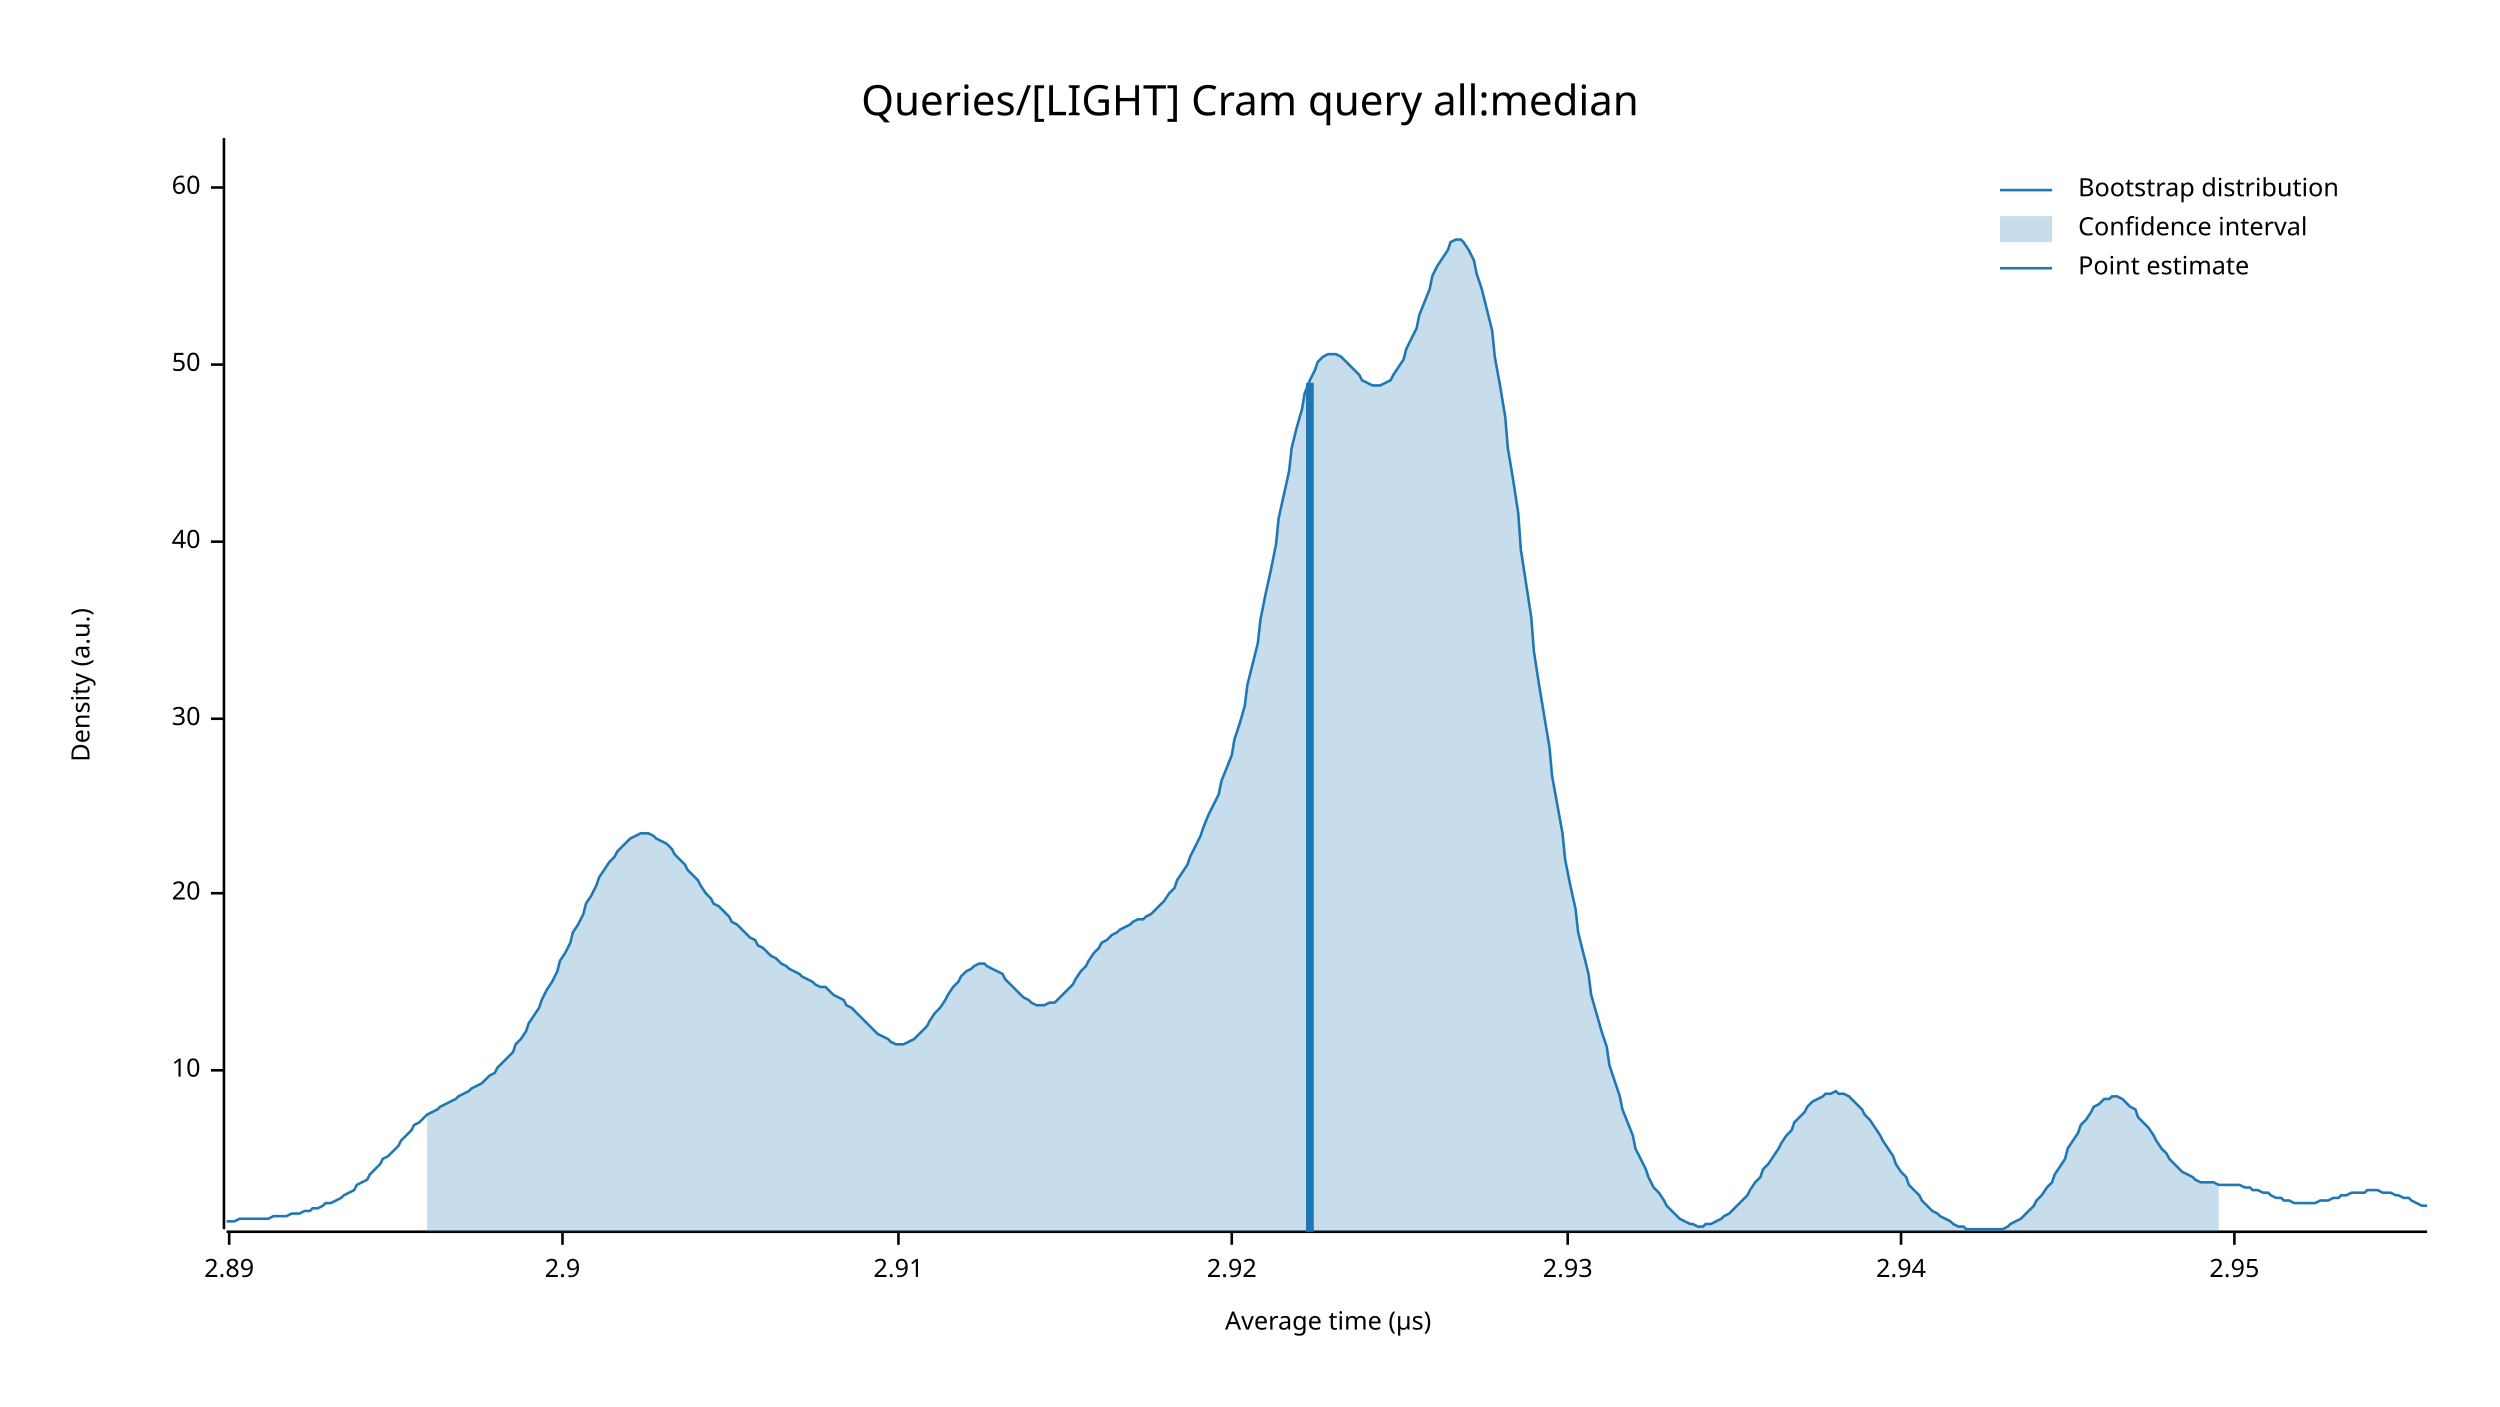
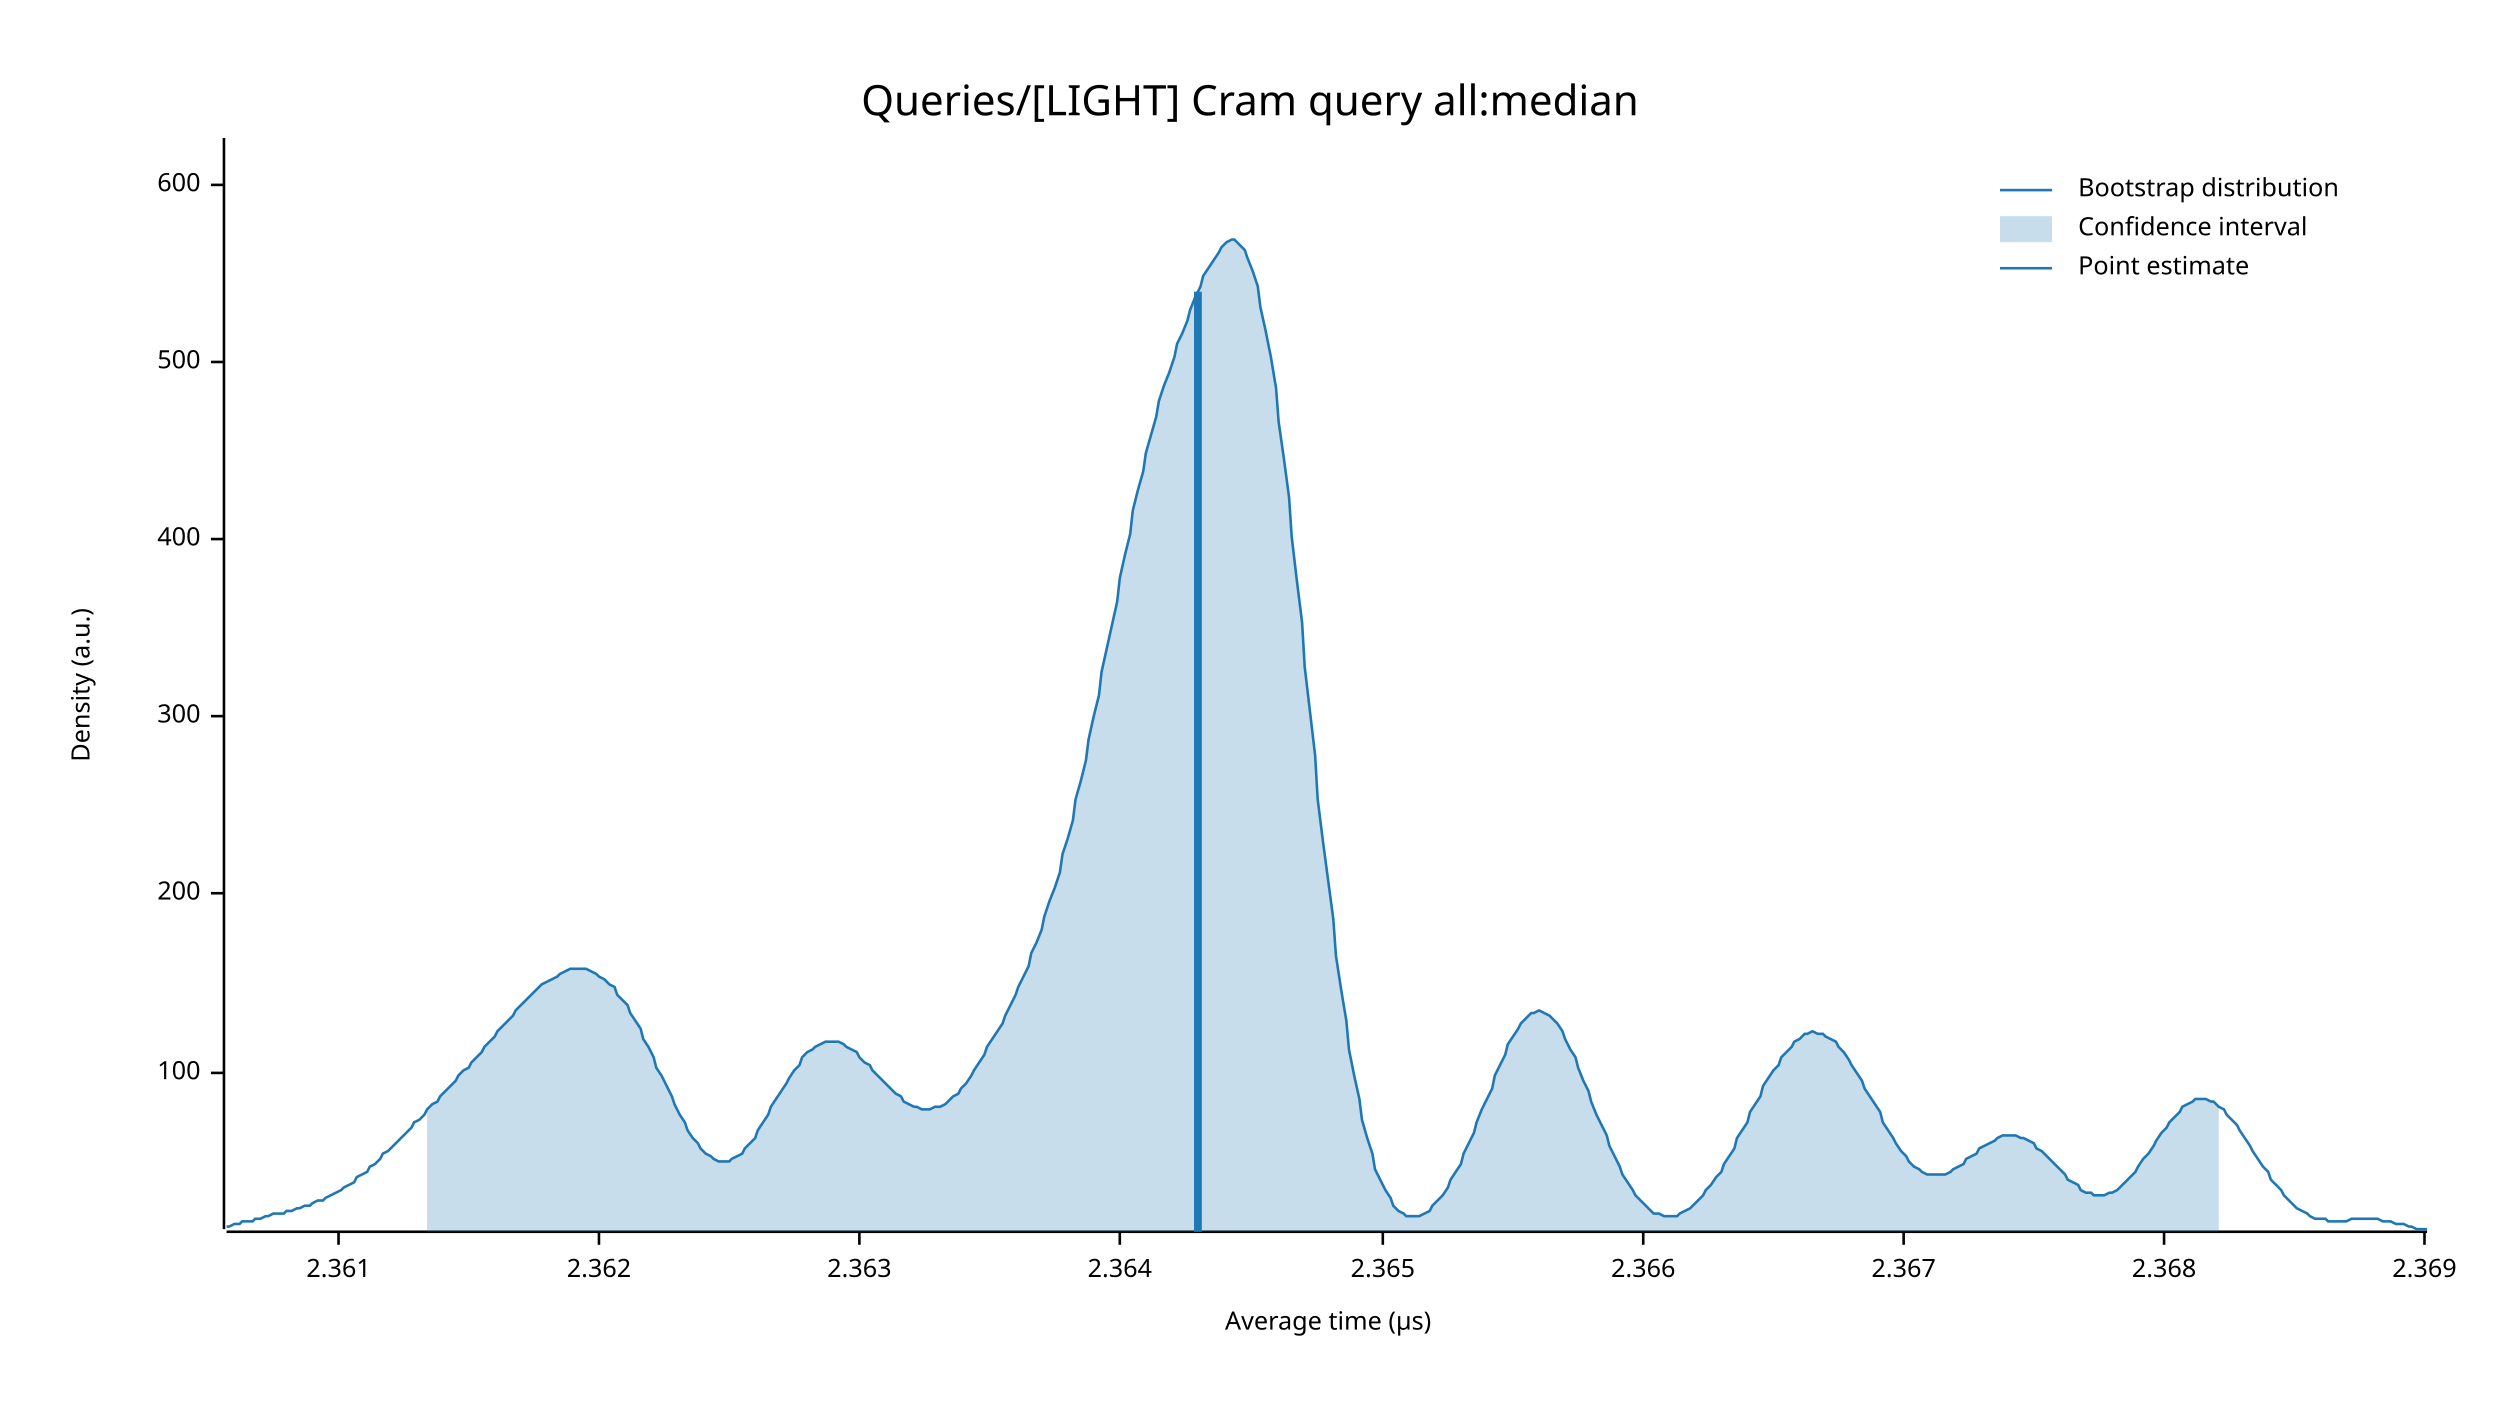
<svg xmlns="http://www.w3.org/2000/svg" width="960" height="540" viewBox="0 0 960 540">
  <text x="480" y="32" dy="0.76em" text-anchor="middle" font-family="sans-serif" font-size="16.129" opacity="1" fill="#000000">
Queries/[LIGHT] Cram query all:median
</text>
  <text x="27" y="263" dy="0.76em" text-anchor="middle" font-family="sans-serif" font-size="9.677" opacity="1" fill="#000000" transform="rotate(270, 27, 263)">
Density (a.u.)
</text>
  <text x="510" y="513" dy="-0.5ex" text-anchor="middle" font-family="sans-serif" font-size="9.677" opacity="1" fill="#000000">
Average time (µs)
</text>
  <polyline fill="none" opacity="1" stroke="#000000" stroke-width="1" points="86,53 86,472 " />
-   <text x="77" y="411" dy="0.5ex" text-anchor="end" font-family="sans-serif" font-size="9.677" opacity="1" fill="#000000">
- 10
+   <text x="77" y="412" dy="0.5ex" text-anchor="end" font-family="sans-serif" font-size="9.677" opacity="1" fill="#000000">
+ 100
</text>
-   <polyline fill="none" opacity="1" stroke="#000000" stroke-width="1" points="81,411 86,411 " />
+   <polyline fill="none" opacity="1" stroke="#000000" stroke-width="1" points="81,412 86,412 " />
  <text x="77" y="343" dy="0.5ex" text-anchor="end" font-family="sans-serif" font-size="9.677" opacity="1" fill="#000000">
- 20
+ 200
</text>
  <polyline fill="none" opacity="1" stroke="#000000" stroke-width="1" points="81,343 86,343 " />
-   <text x="77" y="276" dy="0.5ex" text-anchor="end" font-family="sans-serif" font-size="9.677" opacity="1" fill="#000000">
- 30
+   <text x="77" y="275" dy="0.5ex" text-anchor="end" font-family="sans-serif" font-size="9.677" opacity="1" fill="#000000">
+ 300
</text>
-   <polyline fill="none" opacity="1" stroke="#000000" stroke-width="1" points="81,276 86,276 " />
-   <text x="77" y="208" dy="0.5ex" text-anchor="end" font-family="sans-serif" font-size="9.677" opacity="1" fill="#000000">
- 40
+   <polyline fill="none" opacity="1" stroke="#000000" stroke-width="1" points="81,275 86,275 " />
+   <text x="77" y="207" dy="0.5ex" text-anchor="end" font-family="sans-serif" font-size="9.677" opacity="1" fill="#000000">
+ 400
</text>
-   <polyline fill="none" opacity="1" stroke="#000000" stroke-width="1" points="81,208 86,208 " />
-   <text x="77" y="140" dy="0.5ex" text-anchor="end" font-family="sans-serif" font-size="9.677" opacity="1" fill="#000000">
- 50
+   <polyline fill="none" opacity="1" stroke="#000000" stroke-width="1" points="81,207 86,207 " />
+   <text x="77" y="139" dy="0.5ex" text-anchor="end" font-family="sans-serif" font-size="9.677" opacity="1" fill="#000000">
+ 500
</text>
-   <polyline fill="none" opacity="1" stroke="#000000" stroke-width="1" points="81,140 86,140 " />
-   <text x="77" y="72" dy="0.5ex" text-anchor="end" font-family="sans-serif" font-size="9.677" opacity="1" fill="#000000">
- 60
+   <polyline fill="none" opacity="1" stroke="#000000" stroke-width="1" points="81,139 86,139 " />
+   <text x="77" y="71" dy="0.5ex" text-anchor="end" font-family="sans-serif" font-size="9.677" opacity="1" fill="#000000">
+ 600
</text>
-   <polyline fill="none" opacity="1" stroke="#000000" stroke-width="1" points="81,72 86,72 " />
+   <polyline fill="none" opacity="1" stroke="#000000" stroke-width="1" points="81,71 86,71 " />
  <polyline fill="none" opacity="1" stroke="#000000" stroke-width="1" points="87,473 932,473 " />
-   <text x="88" y="483" dy="0.76em" text-anchor="middle" font-family="sans-serif" font-size="9.677" opacity="1" fill="#000000">
- 2.89
+   <text x="130" y="483" dy="0.76em" text-anchor="middle" font-family="sans-serif" font-size="9.677" opacity="1" fill="#000000">
+ 2.361
</text>
-   <polyline fill="none" opacity="1" stroke="#000000" stroke-width="1" points="88,473 88,478 " />
-   <text x="216" y="483" dy="0.76em" text-anchor="middle" font-family="sans-serif" font-size="9.677" opacity="1" fill="#000000">
- 2.9
+   <polyline fill="none" opacity="1" stroke="#000000" stroke-width="1" points="130,473 130,478 " />
+   <text x="230" y="483" dy="0.76em" text-anchor="middle" font-family="sans-serif" font-size="9.677" opacity="1" fill="#000000">
+ 2.362
</text>
-   <polyline fill="none" opacity="1" stroke="#000000" stroke-width="1" points="216,473 216,478 " />
-   <text x="345" y="483" dy="0.76em" text-anchor="middle" font-family="sans-serif" font-size="9.677" opacity="1" fill="#000000">
- 2.91
+   <polyline fill="none" opacity="1" stroke="#000000" stroke-width="1" points="230,473 230,478 " />
+   <text x="330" y="483" dy="0.76em" text-anchor="middle" font-family="sans-serif" font-size="9.677" opacity="1" fill="#000000">
+ 2.363
</text>
-   <polyline fill="none" opacity="1" stroke="#000000" stroke-width="1" points="345,473 345,478 " />
-   <text x="473" y="483" dy="0.76em" text-anchor="middle" font-family="sans-serif" font-size="9.677" opacity="1" fill="#000000">
- 2.92
+   <polyline fill="none" opacity="1" stroke="#000000" stroke-width="1" points="330,473 330,478 " />
+   <text x="430" y="483" dy="0.76em" text-anchor="middle" font-family="sans-serif" font-size="9.677" opacity="1" fill="#000000">
+ 2.364
</text>
-   <polyline fill="none" opacity="1" stroke="#000000" stroke-width="1" points="473,473 473,478 " />
-   <text x="602" y="483" dy="0.76em" text-anchor="middle" font-family="sans-serif" font-size="9.677" opacity="1" fill="#000000">
- 2.93
+   <polyline fill="none" opacity="1" stroke="#000000" stroke-width="1" points="430,473 430,478 " />
+   <text x="531" y="483" dy="0.76em" text-anchor="middle" font-family="sans-serif" font-size="9.677" opacity="1" fill="#000000">
+ 2.365
</text>
-   <polyline fill="none" opacity="1" stroke="#000000" stroke-width="1" points="602,473 602,478 " />
-   <text x="730" y="483" dy="0.76em" text-anchor="middle" font-family="sans-serif" font-size="9.677" opacity="1" fill="#000000">
- 2.94
+   <polyline fill="none" opacity="1" stroke="#000000" stroke-width="1" points="531,473 531,478 " />
+   <text x="631" y="483" dy="0.76em" text-anchor="middle" font-family="sans-serif" font-size="9.677" opacity="1" fill="#000000">
+ 2.366
</text>
-   <polyline fill="none" opacity="1" stroke="#000000" stroke-width="1" points="730,473 730,478 " />
-   <text x="858" y="483" dy="0.76em" text-anchor="middle" font-family="sans-serif" font-size="9.677" opacity="1" fill="#000000">
- 2.95
+   <polyline fill="none" opacity="1" stroke="#000000" stroke-width="1" points="631,473 631,478 " />
+   <text x="731" y="483" dy="0.76em" text-anchor="middle" font-family="sans-serif" font-size="9.677" opacity="1" fill="#000000">
+ 2.367
</text>
-   <polyline fill="none" opacity="1" stroke="#000000" stroke-width="1" points="858,473 858,478 " />
-   <polyline fill="none" opacity="1" stroke="#1F78B4" stroke-width="1" points="87,469 88,469 90,469 92,468 93,468 95,468 97,468 98,468 100,468 102,468 103,468 105,467 107,467 109,467 110,467 112,466 114,466 115,466 117,465 119,465 120,464 122,464 124,463 125,462 127,462 129,461 131,460 132,459 134,458 136,457 137,455 139,454 141,453 142,451 144,449 146,447 147,445 149,444 151,442 153,440 154,438 156,436 158,434 159,432 161,431 163,429 164,428 166,427 168,426 169,425 171,424 173,423 175,422 176,421 178,420 180,419 181,418 183,417 185,416 186,415 188,413 190,412 191,410 193,408 195,406 197,404 198,401 200,399 202,396 203,393 205,390 207,387 208,384 210,380 212,377 214,373 215,369 217,366 219,362 220,358 222,355 224,351 225,347 227,344 229,340 230,337 232,334 234,331 236,329 237,327 239,325 241,323 242,322 244,321 246,320 247,320 249,320 251,321 252,322 254,323 256,324 258,326 259,328 261,330 263,332 264,334 266,336 268,338 269,340 271,343 273,345 274,347 276,348 278,350 280,352 281,354 283,355 285,357 286,358 288,360 290,361 291,363 293,364 295,366 296,367 298,368 300,370 302,371 303,372 305,373 307,374 308,375 310,376 312,377 313,378 315,379 317,379 318,380 320,382 322,383 324,384 325,386 327,387 329,389 330,390 332,392 334,394 335,395 337,397 339,398 341,399 342,400 344,401 346,401 347,401 349,400 351,399 352,398 354,396 356,394 357,392 359,389 361,387 363,384 364,382 366,379 368,377 369,375 371,373 373,372 374,371 376,370 378,370 379,371 381,372 383,373 385,374 386,376 388,378 390,380 391,381 393,383 395,384 396,385 398,386 400,386 401,386 403,385 405,385 407,383 408,382 410,380 412,378 413,376 415,373 417,371 418,369 420,366 422,364 423,362 425,361 427,359 429,358 430,357 432,356 434,355 435,354 437,353 439,353 440,352 442,351 444,349 445,348 447,346 449,343 451,341 452,338 454,335 456,332 457,329 459,325 461,321 462,318 464,313 466,309 468,305 469,300 471,295 473,290 474,284 476,278 478,271 479,263 481,255 483,247 484,238 486,228 488,219 490,209 491,199 493,190 495,181 496,172 498,164 500,157 501,151 503,146 505,142 506,139 508,137 510,136 512,136 513,136 515,137 517,139 518,140 520,142 522,144 523,146 525,147 527,148 528,148 530,148 532,147 534,146 535,144 537,141 539,138 540,134 542,130 544,126 545,121 547,116 549,111 550,106 552,102 554,99 556,96 557,93 559,92 561,92 562,93 564,96 566,100 567,105 569,111 571,119 573,127 574,137 576,148 578,160 579,172 581,184 583,197 584,211 586,224 588,237 589,250 591,263 593,275 595,287 596,298 598,309 600,320 601,330 603,340 605,349 606,358 608,366 610,374 611,382 613,389 615,396 617,402 618,409 620,415 622,421 623,426 625,431 627,436 628,441 630,445 632,449 633,452 635,456 637,458 639,461 640,463 642,465 644,467 645,468 647,469 649,470 650,470 652,471 654,471 655,470 657,470 659,469 661,468 662,467 664,466 666,464 667,463 669,461 671,459 672,457 674,454 676,452 677,449 679,447 681,444 683,441 684,439 686,436 688,434 689,431 691,429 693,427 694,425 696,423 698,422 700,421 701,420 703,420 705,419 706,420 708,420 710,421 711,422 713,424 715,426 716,428 718,430 720,433 722,436 723,438 725,441 727,444 728,447 730,450 732,452 733,455 735,457 737,459 738,461 740,463 742,465 744,466 745,467 747,468 749,469 750,470 752,471 754,471 755,472 757,472 759,472 760,472 762,472 764,472 766,472 767,472 769,472 771,471 772,470 774,469 776,468 777,467 779,465 781,463 782,461 784,459 786,456 788,454 789,451 791,448 793,445 794,441 796,438 798,435 799,432 801,430 803,427 804,425 806,424 808,422 810,422 811,421 813,421 815,422 816,423 818,425 820,426 821,429 823,431 825,433 827,436 828,438 830,441 832,443 833,445 835,447 837,449 838,450 840,451 842,452 843,453 845,454 847,454 849,454 850,454 852,455 854,455 855,455 857,455 859,455 860,455 862,456 864,456 865,457 867,457 869,458 871,458 872,459 874,460 876,460 877,461 879,461 881,462 882,462 884,462 886,462 887,462 889,462 891,461 893,461 894,461 896,460 898,460 899,459 901,459 903,458 904,458 906,458 908,458 909,457 911,457 913,457 915,458 916,458 918,458 920,459 921,459 923,460 925,460 926,461 928,462 930,463 932,463 " />
-   <polygon opacity="0.25" fill="#1F78B4" points="164,428 166,427 168,426 169,425 171,424 173,423 175,422 176,421 178,420 180,419 181,418 183,417 185,416 186,415 188,413 190,412 191,410 193,408 195,406 197,404 198,401 200,399 202,396 203,393 205,390 207,387 208,384 210,380 212,377 214,373 215,369 217,366 219,362 220,358 222,355 224,351 225,347 227,344 229,340 230,337 232,334 234,331 236,329 237,327 239,325 241,323 242,322 244,321 246,320 247,320 249,320 251,321 252,322 254,323 256,324 258,326 259,328 261,330 263,332 264,334 266,336 268,338 269,340 271,343 273,345 274,347 276,348 278,350 280,352 281,354 283,355 285,357 286,358 288,360 290,361 291,363 293,364 295,366 296,367 298,368 300,370 302,371 303,372 305,373 307,374 308,375 310,376 312,377 313,378 315,379 317,379 318,380 320,382 322,383 324,384 325,386 327,387 329,389 330,390 332,392 334,394 335,395 337,397 339,398 341,399 342,400 344,401 346,401 347,401 349,400 351,399 352,398 354,396 356,394 357,392 359,389 361,387 363,384 364,382 366,379 368,377 369,375 371,373 373,372 374,371 376,370 378,370 379,371 381,372 383,373 385,374 386,376 388,378 390,380 391,381 393,383 395,384 396,385 398,386 400,386 401,386 403,385 405,385 407,383 408,382 410,380 412,378 413,376 415,373 417,371 418,369 420,366 422,364 423,362 425,361 427,359 429,358 430,357 432,356 434,355 435,354 437,353 439,353 440,352 442,351 444,349 445,348 447,346 449,343 451,341 452,338 454,335 456,332 457,329 459,325 461,321 462,318 464,313 466,309 468,305 469,300 471,295 473,290 474,284 476,278 478,271 479,263 481,255 483,247 484,238 486,228 488,219 490,209 491,199 493,190 495,181 496,172 498,164 500,157 501,151 503,146 505,142 506,139 508,137 510,136 512,136 513,136 515,137 517,139 518,140 520,142 522,144 523,146 525,147 527,148 528,148 530,148 532,147 534,146 535,144 537,141 539,138 540,134 542,130 544,126 545,121 547,116 549,111 550,106 552,102 554,99 556,96 557,93 559,92 561,92 562,93 564,96 566,100 567,105 569,111 571,119 573,127 574,137 576,148 578,160 579,172 581,184 583,197 584,211 586,224 588,237 589,250 591,263 593,275 595,287 596,298 598,309 600,320 601,330 603,340 605,349 606,358 608,366 610,374 611,382 613,389 615,396 617,402 618,409 620,415 622,421 623,426 625,431 627,436 628,441 630,445 632,449 633,452 635,456 637,458 639,461 640,463 642,465 644,467 645,468 647,469 649,470 650,470 652,471 654,471 655,470 657,470 659,469 661,468 662,467 664,466 666,464 667,463 669,461 671,459 672,457 674,454 676,452 677,449 679,447 681,444 683,441 684,439 686,436 688,434 689,431 691,429 693,427 694,425 696,423 698,422 700,421 701,420 703,420 705,419 706,420 708,420 710,421 711,422 713,424 715,426 716,428 718,430 720,433 722,436 723,438 725,441 727,444 728,447 730,450 732,452 733,455 735,457 737,459 738,461 740,463 742,465 744,466 745,467 747,468 749,469 750,470 752,471 754,471 755,472 757,472 759,472 760,472 762,472 764,472 766,472 767,472 769,472 771,471 772,470 774,469 776,468 777,467 779,465 781,463 782,461 784,459 786,456 788,454 789,451 791,448 793,445 794,441 796,438 798,435 799,432 801,430 803,427 804,425 806,424 808,422 810,422 811,421 813,421 815,422 816,423 818,425 820,426 821,429 823,431 825,433 827,436 828,438 830,441 832,443 833,445 835,447 837,449 838,450 840,451 842,452 843,453 845,454 847,454 849,454 850,454 852,455 852,473 164,473 " />
-   <polyline fill="none" opacity="1" stroke="#1F78B4" stroke-width="3" points="503,473 503,147 " />
+   <polyline fill="none" opacity="1" stroke="#000000" stroke-width="1" points="731,473 731,478 " />
+   <text x="831" y="483" dy="0.76em" text-anchor="middle" font-family="sans-serif" font-size="9.677" opacity="1" fill="#000000">
+ 2.368
+ </text>
+   <polyline fill="none" opacity="1" stroke="#000000" stroke-width="1" points="831,473 831,478 " />
+   <text x="931" y="483" dy="0.76em" text-anchor="middle" font-family="sans-serif" font-size="9.677" opacity="1" fill="#000000">
+ 2.369
+ </text>
+   <polyline fill="none" opacity="1" stroke="#000000" stroke-width="1" points="931,473 931,478 " />
+   <polyline fill="none" opacity="1" stroke="#1F78B4" stroke-width="1" points="87,471 88,471 90,470 92,470 93,469 95,469 97,469 98,468 100,468 102,467 103,467 105,466 107,466 109,466 110,465 112,465 114,464 115,464 117,463 119,463 120,462 122,461 124,461 125,460 127,459 129,458 131,457 132,456 134,455 136,454 137,452 139,451 141,450 142,448 144,447 146,445 147,443 149,442 151,440 153,438 154,437 156,435 158,433 159,431 161,430 163,428 164,426 166,424 168,423 169,421 171,419 173,417 175,415 176,413 178,411 180,410 181,408 183,406 185,404 186,402 188,400 190,398 191,396 193,394 195,392 197,390 198,388 200,386 202,384 203,383 205,381 207,379 208,378 210,377 212,376 214,375 215,374 217,373 219,372 220,372 222,372 224,372 225,372 227,373 229,374 230,375 232,376 234,378 236,379 237,382 239,384 241,386 242,389 244,392 246,395 247,399 249,402 251,406 252,410 254,413 256,417 258,421 259,424 261,428 263,431 264,434 266,437 268,439 269,441 271,443 273,444 274,445 276,446 278,446 280,446 281,445 283,444 285,443 286,441 288,439 290,437 291,434 293,431 295,428 296,425 298,422 300,419 302,416 303,414 305,411 307,409 308,406 310,404 312,403 313,402 315,401 317,400 318,400 320,400 322,400 324,401 325,402 327,403 329,404 330,406 332,408 334,409 335,411 337,413 339,415 341,417 342,418 344,420 346,421 347,423 349,424 351,425 352,425 354,426 356,426 357,426 359,425 361,425 363,424 364,423 366,421 368,420 369,418 371,416 373,413 374,411 376,408 378,405 379,402 381,399 383,396 385,393 386,390 388,386 390,382 391,379 393,375 395,371 396,366 398,362 400,357 401,352 403,346 405,341 407,335 408,328 410,322 412,315 413,307 415,300 417,292 418,284 420,275 422,267 423,258 425,249 427,240 429,231 430,222 432,213 434,205 435,196 437,188 439,181 440,174 442,167 444,160 445,154 447,148 449,143 451,137 452,132 454,128 456,123 457,119 459,114 461,110 462,106 464,103 466,100 468,97 469,95 471,93 473,92 474,92 476,94 478,96 479,99 481,104 483,110 484,118 486,127 488,137 490,149 491,162 493,176 495,191 496,206 498,223 500,239 501,256 503,273 505,290 506,307 508,323 510,338 512,353 513,367 515,380 517,392 518,403 520,413 522,422 523,430 525,437 527,443 528,449 530,453 532,457 534,460 535,463 537,465 539,466 540,467 542,467 544,467 545,467 547,466 549,465 550,463 552,461 554,459 556,456 557,453 559,450 561,447 562,443 564,439 566,435 567,431 569,426 571,422 573,418 574,413 576,409 578,405 579,401 581,398 583,395 584,393 586,391 588,389 589,389 591,388 593,389 595,390 596,391 598,393 600,396 601,399 603,403 605,406 606,410 608,415 610,419 611,423 613,428 615,432 617,436 618,440 620,444 622,448 623,451 625,454 627,457 628,459 630,461 632,463 633,464 635,466 637,466 639,467 640,467 642,467 644,467 645,466 647,465 649,464 650,463 652,461 654,459 655,457 657,455 659,452 661,450 662,447 664,444 666,441 667,437 669,434 671,431 672,427 674,424 676,421 677,417 679,414 681,411 683,409 684,406 686,404 688,402 689,400 691,399 693,397 694,397 696,396 698,397 700,397 701,398 703,399 705,400 706,402 708,404 710,407 711,409 713,412 715,415 716,418 718,421 720,424 722,427 723,431 725,434 727,437 728,439 730,442 732,444 733,446 735,448 737,449 738,450 740,451 742,451 744,451 745,451 747,451 749,450 750,449 752,448 754,447 755,445 757,444 759,443 760,441 762,440 764,439 766,438 767,437 769,436 771,436 772,436 774,436 776,437 777,437 779,438 781,439 782,441 784,442 786,444 788,446 789,447 791,449 793,451 794,453 796,454 798,455 799,457 801,458 803,458 804,459 806,459 808,459 810,458 811,458 813,457 815,455 816,454 818,452 820,450 821,448 823,445 825,443 827,440 828,438 830,435 832,433 833,431 835,429 837,427 838,425 840,424 842,423 843,422 845,422 847,422 849,423 850,423 852,425 854,426 855,428 857,430 859,432 860,434 862,437 864,440 865,442 867,445 869,448 871,450 872,453 874,455 876,457 877,459 879,461 881,463 882,464 884,465 886,466 887,467 889,468 891,468 893,468 894,469 896,469 898,469 899,469 901,469 903,468 904,468 906,468 908,468 909,468 911,468 913,468 915,469 916,469 918,469 920,470 921,470 923,470 925,471 926,471 928,472 930,472 932,472 " />
+   <polygon opacity="0.25" fill="#1F78B4" points="164,426 166,424 168,423 169,421 171,419 173,417 175,415 176,413 178,411 180,410 181,408 183,406 185,404 186,402 188,400 190,398 191,396 193,394 195,392 197,390 198,388 200,386 202,384 203,383 205,381 207,379 208,378 210,377 212,376 214,375 215,374 217,373 219,372 220,372 222,372 224,372 225,372 227,373 229,374 230,375 232,376 234,378 236,379 237,382 239,384 241,386 242,389 244,392 246,395 247,399 249,402 251,406 252,410 254,413 256,417 258,421 259,424 261,428 263,431 264,434 266,437 268,439 269,441 271,443 273,444 274,445 276,446 278,446 280,446 281,445 283,444 285,443 286,441 288,439 290,437 291,434 293,431 295,428 296,425 298,422 300,419 302,416 303,414 305,411 307,409 308,406 310,404 312,403 313,402 315,401 317,400 318,400 320,400 322,400 324,401 325,402 327,403 329,404 330,406 332,408 334,409 335,411 337,413 339,415 341,417 342,418 344,420 346,421 347,423 349,424 351,425 352,425 354,426 356,426 357,426 359,425 361,425 363,424 364,423 366,421 368,420 369,418 371,416 373,413 374,411 376,408 378,405 379,402 381,399 383,396 385,393 386,390 388,386 390,382 391,379 393,375 395,371 396,366 398,362 400,357 401,352 403,346 405,341 407,335 408,328 410,322 412,315 413,307 415,300 417,292 418,284 420,275 422,267 423,258 425,249 427,240 429,231 430,222 432,213 434,205 435,196 437,188 439,181 440,174 442,167 444,160 445,154 447,148 449,143 451,137 452,132 454,128 456,123 457,119 459,114 461,110 462,106 464,103 466,100 468,97 469,95 471,93 473,92 474,92 476,94 478,96 479,99 481,104 483,110 484,118 486,127 488,137 490,149 491,162 493,176 495,191 496,206 498,223 500,239 501,256 503,273 505,290 506,307 508,323 510,338 512,353 513,367 515,380 517,392 518,403 520,413 522,422 523,430 525,437 527,443 528,449 530,453 532,457 534,460 535,463 537,465 539,466 540,467 542,467 544,467 545,467 547,466 549,465 550,463 552,461 554,459 556,456 557,453 559,450 561,447 562,443 564,439 566,435 567,431 569,426 571,422 573,418 574,413 576,409 578,405 579,401 581,398 583,395 584,393 586,391 588,389 589,389 591,388 593,389 595,390 596,391 598,393 600,396 601,399 603,403 605,406 606,410 608,415 610,419 611,423 613,428 615,432 617,436 618,440 620,444 622,448 623,451 625,454 627,457 628,459 630,461 632,463 633,464 635,466 637,466 639,467 640,467 642,467 644,467 645,466 647,465 649,464 650,463 652,461 654,459 655,457 657,455 659,452 661,450 662,447 664,444 666,441 667,437 669,434 671,431 672,427 674,424 676,421 677,417 679,414 681,411 683,409 684,406 686,404 688,402 689,400 691,399 693,397 694,397 696,396 698,397 700,397 701,398 703,399 705,400 706,402 708,404 710,407 711,409 713,412 715,415 716,418 718,421 720,424 722,427 723,431 725,434 727,437 728,439 730,442 732,444 733,446 735,448 737,449 738,450 740,451 742,451 744,451 745,451 747,451 749,450 750,449 752,448 754,447 755,445 757,444 759,443 760,441 762,440 764,439 766,438 767,437 769,436 771,436 772,436 774,436 776,437 777,437 779,438 781,439 782,441 784,442 786,444 788,446 789,447 791,449 793,451 794,453 796,454 798,455 799,457 801,458 803,458 804,459 806,459 808,459 810,458 811,458 813,457 815,455 816,454 818,452 820,450 821,448 823,445 825,443 827,440 828,438 830,435 832,433 833,431 835,429 837,427 838,425 840,424 842,423 843,422 845,422 847,422 849,423 850,423 852,425 852,473 164,473 " />
+   <polyline fill="none" opacity="1" stroke="#1F78B4" stroke-width="3" points="460,473 460,112 " />
  <text x="798" y="68" dy="0.76em" text-anchor="start" font-family="sans-serif" font-size="9.677" opacity="1" fill="#000000">
Bootstrap distribution
</text>
  <text x="798" y="83" dy="0.76em" text-anchor="start" font-family="sans-serif" font-size="9.677" opacity="1" fill="#000000">
Confidence interval
</text>
  <text x="798" y="98" dy="0.76em" text-anchor="start" font-family="sans-serif" font-size="9.677" opacity="1" fill="#000000">
Point estimate
</text>
  <polyline fill="none" opacity="1" stroke="#1F78B4" stroke-width="1" points="768,73 788,73 " />
  <rect x="768" y="83" width="20" height="10" opacity="0.25" fill="#1F78B4" stroke="none" />
  <polyline fill="none" opacity="1" stroke="#1F78B4" stroke-width="1" points="768,103 788,103 " />
</svg>
